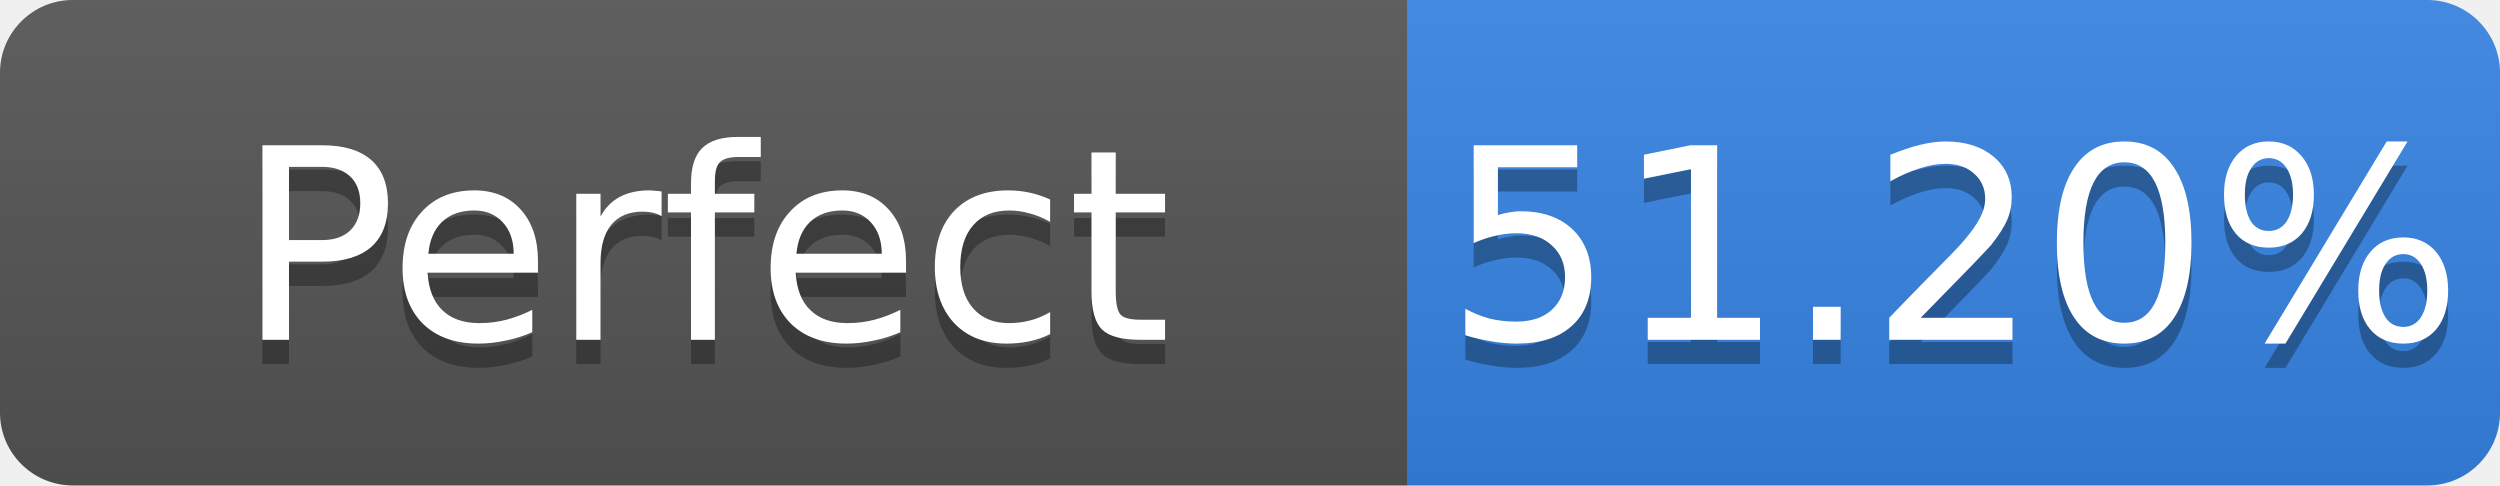
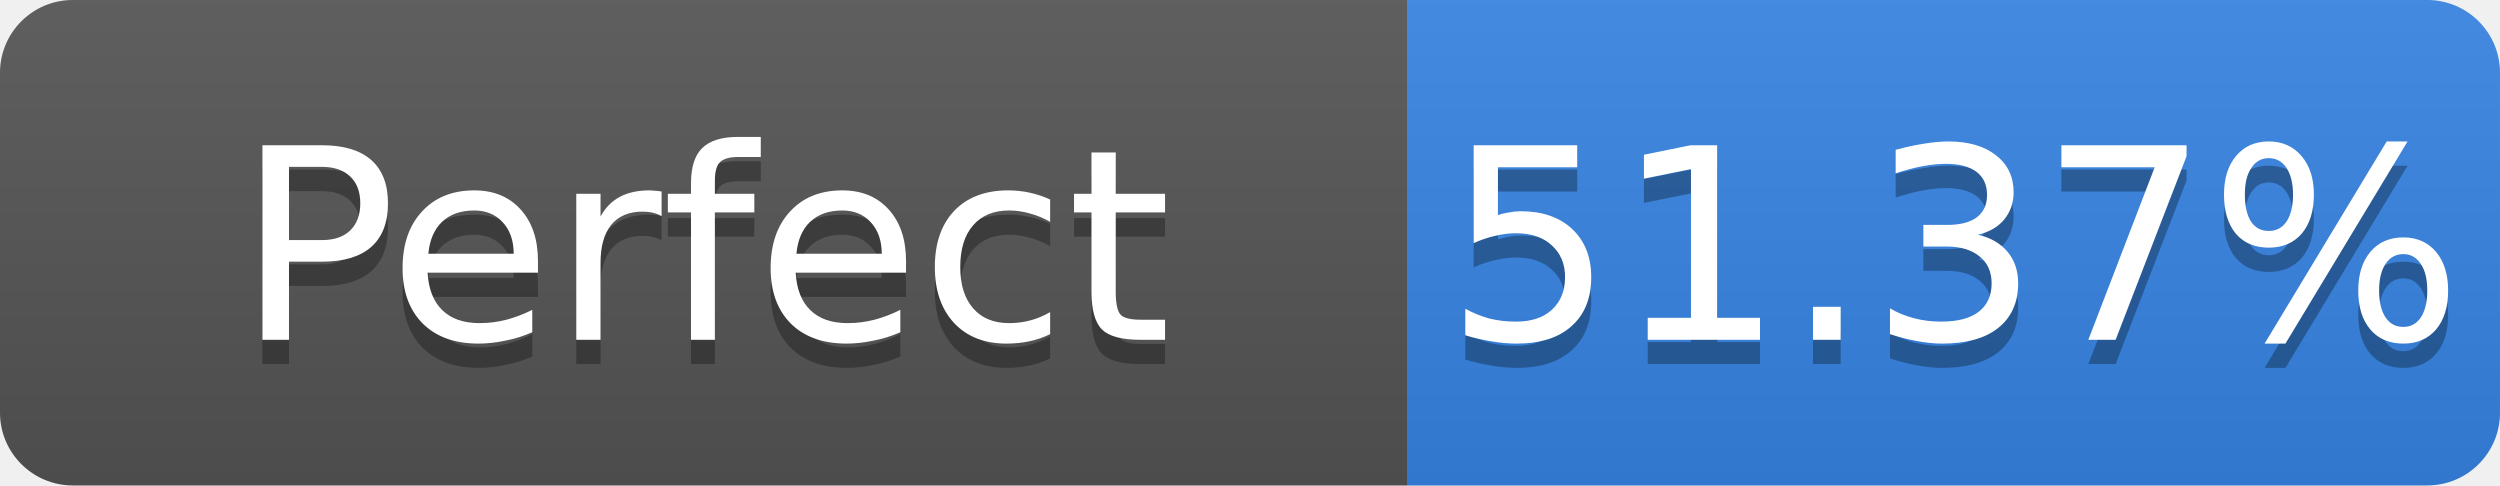
- <svg xmlns="http://www.w3.org/2000/svg" width="103" height="20" role="img" aria-label="Perfect: 51.20%">
+ <svg xmlns="http://www.w3.org/2000/svg" width="103" height="20" role="img" aria-label="Perfect: 51.37%">
  <linearGradient id="s" x2="0" y2="100%">
    <stop offset="0" stop-color="#bbb" stop-opacity=".1" />
    <stop offset="1" stop-opacity=".1" />
  </linearGradient>
  <clipPath id="r">
    <rect width="103" height="20" rx="3" fill="#fff" />
  </clipPath>
  <g clip-path="url(#r)">
    <rect width="58" height="20" fill="#555" />
    <rect x="58" width="45" height="20" fill="#3584e4" />
    <rect width="103" height="20" fill="url(#s)" />
  </g>
  <g fill="#fff" text-anchor="middle" font-family="Verdana,Geneva,DejaVu Sans,sans-serif" font-size="11">
    <text x="29.0" y="15" fill="#010101" fill-opacity=".3">Perfect</text>
    <text x="29.0" y="14">Perfect</text>
-     <text x="80.5" y="15" fill="#010101" fill-opacity=".3">51.20%</text>
-     <text x="80.5" y="14">51.20%</text>
+     <text x="80.5" y="15" fill="#010101" fill-opacity=".3">51.37%</text>
+     <text x="80.5" y="14">51.37%</text>
  </g>
</svg>
